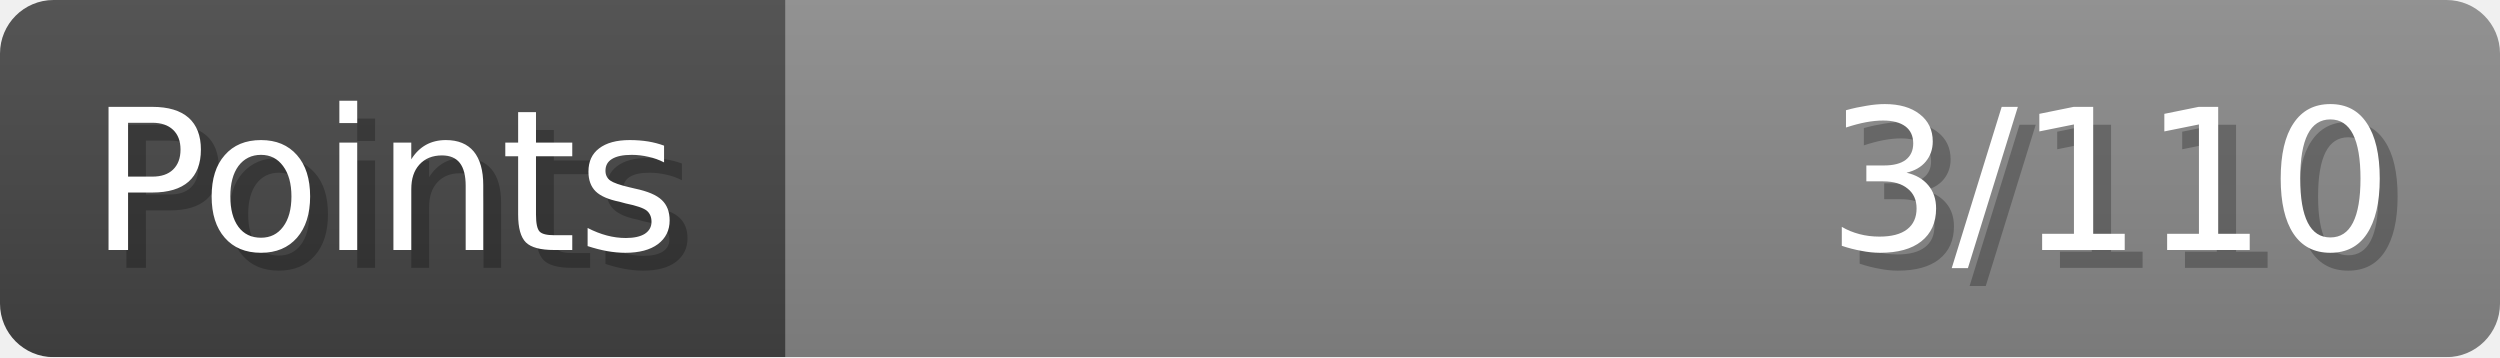
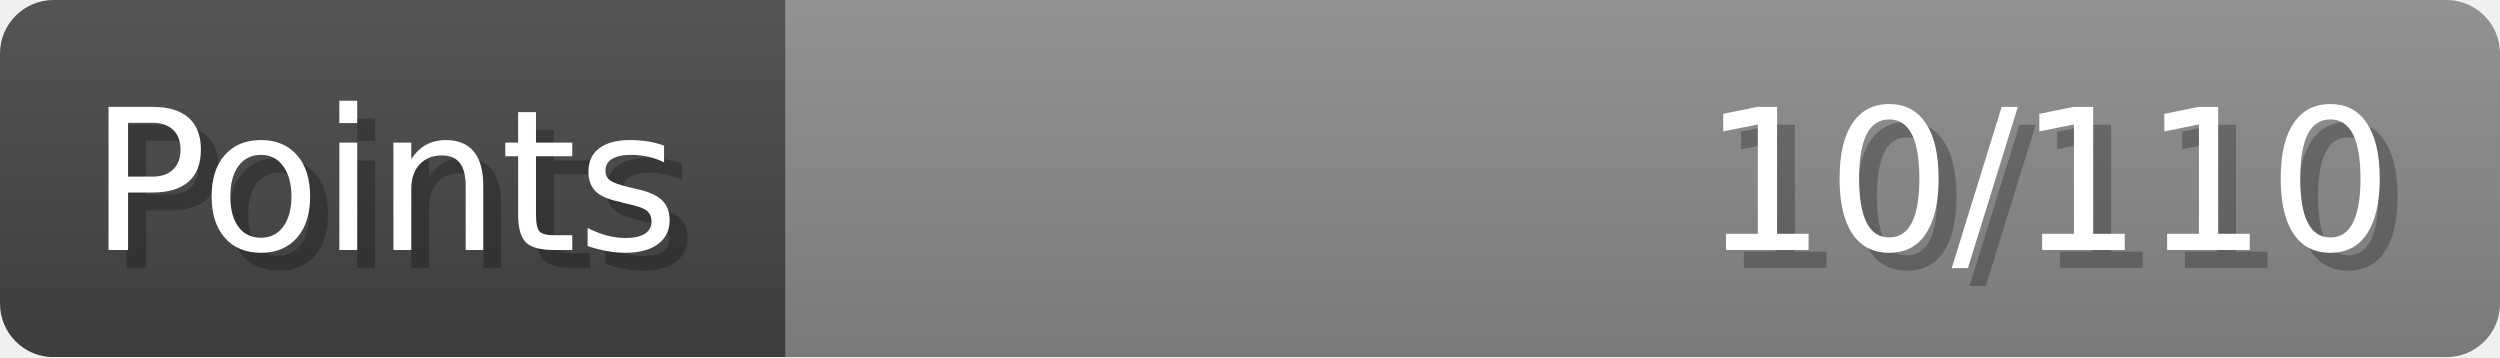
- <svg xmlns="http://www.w3.org/2000/svg" width="140px" height="20px" role="img" aria-label="Points: 3/110">
+ <svg xmlns="http://www.w3.org/2000/svg" width="140px" height="20px" role="img" aria-label="Points: 10/110">
  <linearGradient id="a" x2="0" y2="100%">
    <stop offset="0" stop-opacity=".1" stop-color="#EEE" />
    <stop offset="1" stop-opacity=".1" />
  </linearGradient>
  <mask id="m">
    <rect width="100%" height="100%" rx="3" fill="#FFF" />
  </mask>
  <g mask="url(#m)">
    <rect x="0" y="0" width="44" height="20" fill="#444" />
    <svg x="44" y="0" width="96" height="20">
      <rect width="100%" height="100%" fill="#888888" />
      <rect width="0%" height="100%" fill="#33CC11" transform="">
-         <animate attributeName="width" begin="0.5s" dur="600ms" from="0%" to="2%" repeatCount="1" fill="freeze" calcMode="spline" keyTimes="0; 1" keySplines="0.3, 0.61, 0.355, 1" />
+         <animate attributeName="width" begin="0.5s" dur="600ms" from="0%" to="9%" repeatCount="1" fill="freeze" calcMode="spline" keyTimes="0; 1" keySplines="0.3, 0.61, 0.355, 1" />
      </rect>
    </svg>
    <rect width="140" height="20" fill="url(#a)" />
  </g>
  <g aria-hidden="true" font-size="11" font-family="Verdana, DejaVu Sans, sans-serif" fill="#FFFFFF">
    <text x="6" y="15" fill="#000" opacity="0.25">Points</text>
    <text x="5" y="14">Points</text>
-     <text x="135" y="15" fill="#000" opacity="0.25" text-anchor="end">3/110</text>
-     <text x="134" y="14" text-anchor="end">3/110</text>
+     <text x="135" y="15" fill="#000" opacity="0.25" text-anchor="end">10/110</text>
+     <text x="134" y="14" text-anchor="end">10/110</text>
  </g>
</svg>
